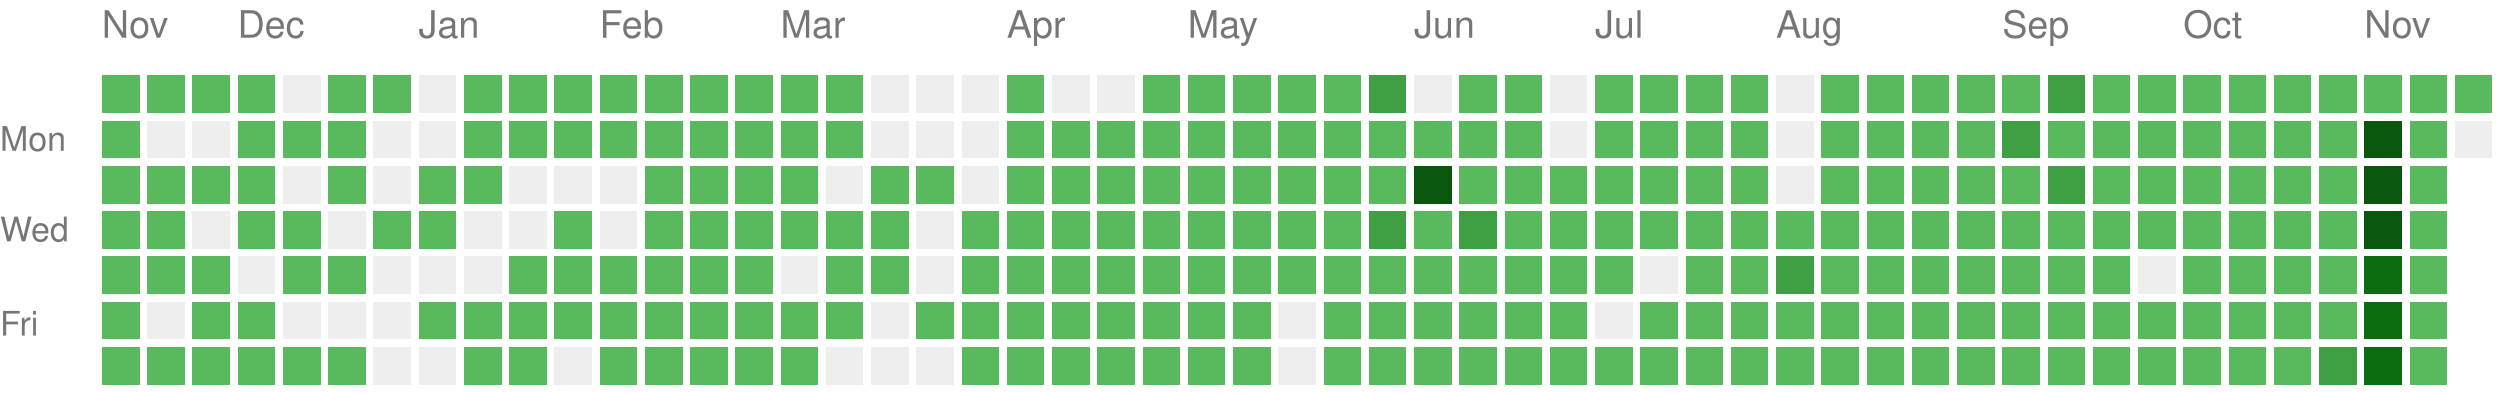
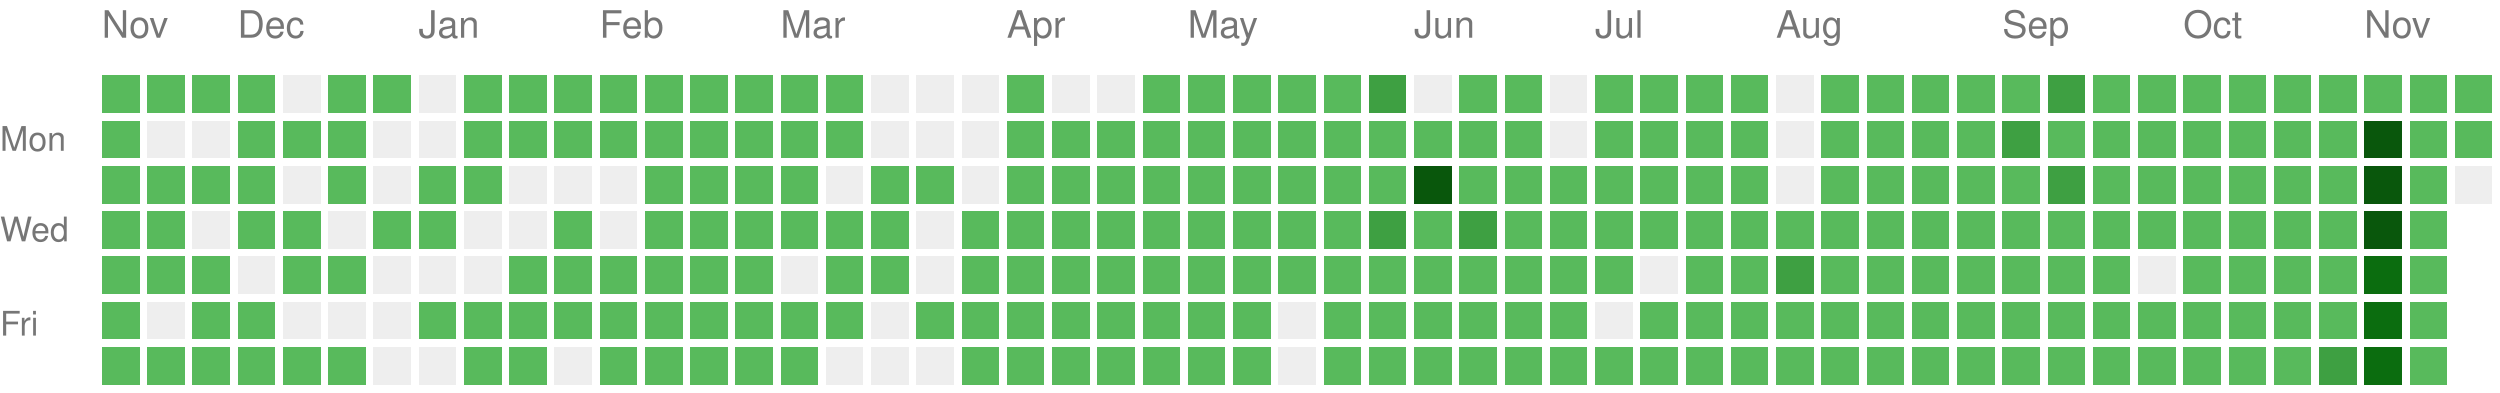
<svg xmlns="http://www.w3.org/2000/svg" version="1.1" width="663" height="104">
  <rect style="fill:#58ba5c;shape-rendering:crispedges;" data-score="1" data-date="2025-11-16" x="27" y="20" width="10" height="10" />
  <rect style="fill:#58ba5c;shape-rendering:crispedges;" data-score="1" data-date="2025-11-23" x="39" y="20" width="10" height="10" />
  <rect style="fill:#58ba5c;shape-rendering:crispedges;" data-score="1" data-date="2025-11-30" x="51" y="20" width="10" height="10" />
  <rect style="fill:#58ba5c;shape-rendering:crispedges;" data-score="1" data-date="2025-12-07" x="63" y="20" width="10" height="10" />
  <rect style="fill:#EEEEEE;shape-rendering:crispedges;" data-score="0" data-date="2025-12-14" x="75" y="20" width="10" height="10" />
  <rect style="fill:#58ba5c;shape-rendering:crispedges;" data-score="1" data-date="2025-12-21" x="87" y="20" width="10" height="10" />
  <rect style="fill:#58ba5c;shape-rendering:crispedges;" data-score="1" data-date="2025-12-28" x="99" y="20" width="10" height="10" />
  <rect style="fill:#EEEEEE;shape-rendering:crispedges;" data-score="0" data-date="2026-01-04" x="111" y="20" width="10" height="10" />
  <rect style="fill:#58ba5c;shape-rendering:crispedges;" data-score="1" data-date="2026-01-11" x="123" y="20" width="10" height="10" />
  <rect style="fill:#58ba5c;shape-rendering:crispedges;" data-score="1" data-date="2026-01-18" x="135" y="20" width="10" height="10" />
  <rect style="fill:#58ba5c;shape-rendering:crispedges;" data-score="1" data-date="2026-01-25" x="147" y="20" width="10" height="10" />
  <rect style="fill:#58ba5c;shape-rendering:crispedges;" data-score="1" data-date="2026-02-01" x="159" y="20" width="10" height="10" />
  <rect style="fill:#58ba5c;shape-rendering:crispedges;" data-score="1" data-date="2026-02-08" x="171" y="20" width="10" height="10" />
  <rect style="fill:#58ba5c;shape-rendering:crispedges;" data-score="1" data-date="2026-02-15" x="183" y="20" width="10" height="10" />
  <rect style="fill:#58ba5c;shape-rendering:crispedges;" data-score="1" data-date="2026-02-22" x="195" y="20" width="10" height="10" />
  <rect style="fill:#58ba5c;shape-rendering:crispedges;" data-score="1" data-date="2026-03-01" x="207" y="20" width="10" height="10" />
  <rect style="fill:#58ba5c;shape-rendering:crispedges;" data-score="1" data-date="2026-03-08" x="219" y="20" width="10" height="10" />
  <rect style="fill:#EEEEEE;shape-rendering:crispedges;" data-score="0" data-date="2026-03-15" x="231" y="20" width="10" height="10" />
  <rect style="fill:#EEEEEE;shape-rendering:crispedges;" data-score="0" data-date="2026-03-22" x="243" y="20" width="10" height="10" />
  <rect style="fill:#EEEEEE;shape-rendering:crispedges;" data-score="0" data-date="2026-03-29" x="255" y="20" width="10" height="10" />
  <rect style="fill:#58ba5c;shape-rendering:crispedges;" data-score="1" data-date="2026-04-05" x="267" y="20" width="10" height="10" />
  <rect style="fill:#EEEEEE;shape-rendering:crispedges;" data-score="0" data-date="2026-04-12" x="279" y="20" width="10" height="10" />
  <rect style="fill:#EEEEEE;shape-rendering:crispedges;" data-score="0" data-date="2026-04-19" x="291" y="20" width="10" height="10" />
  <rect style="fill:#58ba5c;shape-rendering:crispedges;" data-score="1" data-date="2026-04-26" x="303" y="20" width="10" height="10" />
  <rect style="fill:#58ba5c;shape-rendering:crispedges;" data-score="1" data-date="2026-05-03" x="315" y="20" width="10" height="10" />
  <rect style="fill:#58ba5c;shape-rendering:crispedges;" data-score="1" data-date="2026-05-10" x="327" y="20" width="10" height="10" />
  <rect style="fill:#58ba5c;shape-rendering:crispedges;" data-score="1" data-date="2026-05-17" x="339" y="20" width="10" height="10" />
  <rect style="fill:#58ba5c;shape-rendering:crispedges;" data-score="1" data-date="2026-05-24" x="351" y="20" width="10" height="10" />
  <rect style="fill:#3ea042;shape-rendering:crispedges;" data-score="2" data-date="2026-05-31" x="363" y="20" width="10" height="10" />
  <rect style="fill:#EEEEEE;shape-rendering:crispedges;" data-score="0" data-date="2026-06-07" x="375" y="20" width="10" height="10" />
  <rect style="fill:#58ba5c;shape-rendering:crispedges;" data-score="1" data-date="2026-06-14" x="387" y="20" width="10" height="10" />
  <rect style="fill:#58ba5c;shape-rendering:crispedges;" data-score="1" data-date="2026-06-21" x="399" y="20" width="10" height="10" />
  <rect style="fill:#EEEEEE;shape-rendering:crispedges;" data-score="0" data-date="2026-06-28" x="411" y="20" width="10" height="10" />
  <rect style="fill:#58ba5c;shape-rendering:crispedges;" data-score="1" data-date="2026-07-05" x="423" y="20" width="10" height="10" />
  <rect style="fill:#58ba5c;shape-rendering:crispedges;" data-score="1" data-date="2026-07-12" x="435" y="20" width="10" height="10" />
  <rect style="fill:#58ba5c;shape-rendering:crispedges;" data-score="1" data-date="2026-07-19" x="447" y="20" width="10" height="10" />
  <rect style="fill:#58ba5c;shape-rendering:crispedges;" data-score="1" data-date="2026-07-26" x="459" y="20" width="10" height="10" />
  <rect style="fill:#EEEEEE;shape-rendering:crispedges;" data-score="0" data-date="2026-08-02" x="471" y="20" width="10" height="10" />
  <rect style="fill:#58ba5c;shape-rendering:crispedges;" data-score="1" data-date="2026-08-09" x="483" y="20" width="10" height="10" />
  <rect style="fill:#58ba5c;shape-rendering:crispedges;" data-score="1" data-date="2026-08-16" x="495" y="20" width="10" height="10" />
  <rect style="fill:#58ba5c;shape-rendering:crispedges;" data-score="1" data-date="2026-08-23" x="507" y="20" width="10" height="10" />
  <rect style="fill:#58ba5c;shape-rendering:crispedges;" data-score="1" data-date="2026-08-30" x="519" y="20" width="10" height="10" />
  <rect style="fill:#58ba5c;shape-rendering:crispedges;" data-score="1" data-date="2026-09-06" x="531" y="20" width="10" height="10" />
  <rect style="fill:#3ea042;shape-rendering:crispedges;" data-score="2" data-date="2026-09-13" x="543" y="20" width="10" height="10" />
  <rect style="fill:#58ba5c;shape-rendering:crispedges;" data-score="1" data-date="2026-09-20" x="555" y="20" width="10" height="10" />
  <rect style="fill:#58ba5c;shape-rendering:crispedges;" data-score="1" data-date="2026-09-27" x="567" y="20" width="10" height="10" />
  <rect style="fill:#58ba5c;shape-rendering:crispedges;" data-score="1" data-date="2026-10-04" x="579" y="20" width="10" height="10" />
  <rect style="fill:#58ba5c;shape-rendering:crispedges;" data-score="1" data-date="2026-10-11" x="591" y="20" width="10" height="10" />
  <rect style="fill:#58ba5c;shape-rendering:crispedges;" data-score="1" data-date="2026-10-18" x="603" y="20" width="10" height="10" />
  <rect style="fill:#58ba5c;shape-rendering:crispedges;" data-score="1" data-date="2026-10-25" x="615" y="20" width="10" height="10" />
  <rect style="fill:#58ba5c;shape-rendering:crispedges;" data-score="1" data-date="2026-11-01" x="627" y="20" width="10" height="10" />
  <rect style="fill:#58ba5c;shape-rendering:crispedges;" data-score="1" data-date="2026-11-08" x="639" y="20" width="10" height="10" />
  <rect style="fill:#58ba5c;shape-rendering:crispedges;" data-score="1" data-date="2026-11-15" x="651" y="20" width="10" height="10" />
  <rect style="fill:#58ba5c;shape-rendering:crispedges;" data-score="1" data-date="2025-11-17" x="27" y="32" width="10" height="10" />
  <rect style="fill:#EEEEEE;shape-rendering:crispedges;" data-score="0" data-date="2025-11-24" x="39" y="32" width="10" height="10" />
  <rect style="fill:#EEEEEE;shape-rendering:crispedges;" data-score="0" data-date="2025-12-01" x="51" y="32" width="10" height="10" />
  <rect style="fill:#58ba5c;shape-rendering:crispedges;" data-score="1" data-date="2025-12-08" x="63" y="32" width="10" height="10" />
  <rect style="fill:#58ba5c;shape-rendering:crispedges;" data-score="1" data-date="2025-12-15" x="75" y="32" width="10" height="10" />
  <rect style="fill:#58ba5c;shape-rendering:crispedges;" data-score="1" data-date="2025-12-22" x="87" y="32" width="10" height="10" />
  <rect style="fill:#EEEEEE;shape-rendering:crispedges;" data-score="0" data-date="2025-12-29" x="99" y="32" width="10" height="10" />
  <rect style="fill:#EEEEEE;shape-rendering:crispedges;" data-score="0" data-date="2026-01-05" x="111" y="32" width="10" height="10" />
  <rect style="fill:#58ba5c;shape-rendering:crispedges;" data-score="1" data-date="2026-01-12" x="123" y="32" width="10" height="10" />
  <rect style="fill:#58ba5c;shape-rendering:crispedges;" data-score="1" data-date="2026-01-19" x="135" y="32" width="10" height="10" />
  <rect style="fill:#58ba5c;shape-rendering:crispedges;" data-score="1" data-date="2026-01-26" x="147" y="32" width="10" height="10" />
  <rect style="fill:#58ba5c;shape-rendering:crispedges;" data-score="1" data-date="2026-02-02" x="159" y="32" width="10" height="10" />
  <rect style="fill:#58ba5c;shape-rendering:crispedges;" data-score="1" data-date="2026-02-09" x="171" y="32" width="10" height="10" />
  <rect style="fill:#58ba5c;shape-rendering:crispedges;" data-score="1" data-date="2026-02-16" x="183" y="32" width="10" height="10" />
  <rect style="fill:#58ba5c;shape-rendering:crispedges;" data-score="1" data-date="2026-02-23" x="195" y="32" width="10" height="10" />
  <rect style="fill:#58ba5c;shape-rendering:crispedges;" data-score="1" data-date="2026-03-02" x="207" y="32" width="10" height="10" />
  <rect style="fill:#58ba5c;shape-rendering:crispedges;" data-score="1" data-date="2026-03-09" x="219" y="32" width="10" height="10" />
  <rect style="fill:#EEEEEE;shape-rendering:crispedges;" data-score="0" data-date="2026-03-16" x="231" y="32" width="10" height="10" />
  <rect style="fill:#EEEEEE;shape-rendering:crispedges;" data-score="0" data-date="2026-03-23" x="243" y="32" width="10" height="10" />
  <rect style="fill:#EEEEEE;shape-rendering:crispedges;" data-score="0" data-date="2026-03-30" x="255" y="32" width="10" height="10" />
  <rect style="fill:#58ba5c;shape-rendering:crispedges;" data-score="1" data-date="2026-04-06" x="267" y="32" width="10" height="10" />
  <rect style="fill:#58ba5c;shape-rendering:crispedges;" data-score="1" data-date="2026-04-13" x="279" y="32" width="10" height="10" />
  <rect style="fill:#58ba5c;shape-rendering:crispedges;" data-score="1" data-date="2026-04-20" x="291" y="32" width="10" height="10" />
  <rect style="fill:#58ba5c;shape-rendering:crispedges;" data-score="1" data-date="2026-04-27" x="303" y="32" width="10" height="10" />
  <rect style="fill:#58ba5c;shape-rendering:crispedges;" data-score="1" data-date="2026-05-04" x="315" y="32" width="10" height="10" />
  <rect style="fill:#58ba5c;shape-rendering:crispedges;" data-score="1" data-date="2026-05-11" x="327" y="32" width="10" height="10" />
  <rect style="fill:#58ba5c;shape-rendering:crispedges;" data-score="1" data-date="2026-05-18" x="339" y="32" width="10" height="10" />
  <rect style="fill:#58ba5c;shape-rendering:crispedges;" data-score="1" data-date="2026-05-25" x="351" y="32" width="10" height="10" />
  <rect style="fill:#58ba5c;shape-rendering:crispedges;" data-score="1" data-date="2026-06-01" x="363" y="32" width="10" height="10" />
  <rect style="fill:#58ba5c;shape-rendering:crispedges;" data-score="1" data-date="2026-06-08" x="375" y="32" width="10" height="10" />
  <rect style="fill:#58ba5c;shape-rendering:crispedges;" data-score="1" data-date="2026-06-15" x="387" y="32" width="10" height="10" />
  <rect style="fill:#58ba5c;shape-rendering:crispedges;" data-score="1" data-date="2026-06-22" x="399" y="32" width="10" height="10" />
  <rect style="fill:#EEEEEE;shape-rendering:crispedges;" data-score="0" data-date="2026-06-29" x="411" y="32" width="10" height="10" />
  <rect style="fill:#58ba5c;shape-rendering:crispedges;" data-score="1" data-date="2026-07-06" x="423" y="32" width="10" height="10" />
  <rect style="fill:#58ba5c;shape-rendering:crispedges;" data-score="1" data-date="2026-07-13" x="435" y="32" width="10" height="10" />
  <rect style="fill:#58ba5c;shape-rendering:crispedges;" data-score="1" data-date="2026-07-20" x="447" y="32" width="10" height="10" />
  <rect style="fill:#58ba5c;shape-rendering:crispedges;" data-score="1" data-date="2026-07-27" x="459" y="32" width="10" height="10" />
  <rect style="fill:#EEEEEE;shape-rendering:crispedges;" data-score="0" data-date="2026-08-03" x="471" y="32" width="10" height="10" />
  <rect style="fill:#58ba5c;shape-rendering:crispedges;" data-score="1" data-date="2026-08-10" x="483" y="32" width="10" height="10" />
  <rect style="fill:#58ba5c;shape-rendering:crispedges;" data-score="1" data-date="2026-08-17" x="495" y="32" width="10" height="10" />
  <rect style="fill:#58ba5c;shape-rendering:crispedges;" data-score="1" data-date="2026-08-24" x="507" y="32" width="10" height="10" />
  <rect style="fill:#58ba5c;shape-rendering:crispedges;" data-score="1" data-date="2026-08-31" x="519" y="32" width="10" height="10" />
  <rect style="fill:#3ea042;shape-rendering:crispedges;" data-score="2" data-date="2026-09-07" x="531" y="32" width="10" height="10" />
  <rect style="fill:#58ba5c;shape-rendering:crispedges;" data-score="1" data-date="2026-09-14" x="543" y="32" width="10" height="10" />
  <rect style="fill:#58ba5c;shape-rendering:crispedges;" data-score="1" data-date="2026-09-21" x="555" y="32" width="10" height="10" />
  <rect style="fill:#58ba5c;shape-rendering:crispedges;" data-score="1" data-date="2026-09-28" x="567" y="32" width="10" height="10" />
  <rect style="fill:#58ba5c;shape-rendering:crispedges;" data-score="1" data-date="2026-10-05" x="579" y="32" width="10" height="10" />
  <rect style="fill:#58ba5c;shape-rendering:crispedges;" data-score="1" data-date="2026-10-12" x="591" y="32" width="10" height="10" />
  <rect style="fill:#58ba5c;shape-rendering:crispedges;" data-score="1" data-date="2026-10-19" x="603" y="32" width="10" height="10" />
  <rect style="fill:#58ba5c;shape-rendering:crispedges;" data-score="1" data-date="2026-10-26" x="615" y="32" width="10" height="10" />
  <rect style="fill:#09570c;shape-rendering:crispedges;" data-score="4" data-date="2026-11-02" x="627" y="32" width="10" height="10" />
  <rect style="fill:#58ba5c;shape-rendering:crispedges;" data-score="1" data-date="2026-11-09" x="639" y="32" width="10" height="10" />
-   <rect style="fill:#EEEEEE;shape-rendering:crispedges;" data-score="0" data-date="2026-11-16" x="651" y="32" width="10" height="10" />
+   <rect style="fill:#58ba5c;shape-rendering:crispedges;" data-score="1" data-date="2026-11-16" x="651" y="32" width="10" height="10" />
  <rect style="fill:#58ba5c;shape-rendering:crispedges;" data-score="1" data-date="2025-11-18" x="27" y="44" width="10" height="10" />
  <rect style="fill:#58ba5c;shape-rendering:crispedges;" data-score="1" data-date="2025-11-25" x="39" y="44" width="10" height="10" />
  <rect style="fill:#58ba5c;shape-rendering:crispedges;" data-score="1" data-date="2025-12-02" x="51" y="44" width="10" height="10" />
  <rect style="fill:#58ba5c;shape-rendering:crispedges;" data-score="1" data-date="2025-12-09" x="63" y="44" width="10" height="10" />
  <rect style="fill:#EEEEEE;shape-rendering:crispedges;" data-score="0" data-date="2025-12-16" x="75" y="44" width="10" height="10" />
  <rect style="fill:#58ba5c;shape-rendering:crispedges;" data-score="1" data-date="2025-12-23" x="87" y="44" width="10" height="10" />
  <rect style="fill:#EEEEEE;shape-rendering:crispedges;" data-score="0" data-date="2025-12-30" x="99" y="44" width="10" height="10" />
  <rect style="fill:#58ba5c;shape-rendering:crispedges;" data-score="1" data-date="2026-01-06" x="111" y="44" width="10" height="10" />
  <rect style="fill:#58ba5c;shape-rendering:crispedges;" data-score="1" data-date="2026-01-13" x="123" y="44" width="10" height="10" />
  <rect style="fill:#EEEEEE;shape-rendering:crispedges;" data-score="0" data-date="2026-01-20" x="135" y="44" width="10" height="10" />
  <rect style="fill:#EEEEEE;shape-rendering:crispedges;" data-score="0" data-date="2026-01-27" x="147" y="44" width="10" height="10" />
  <rect style="fill:#EEEEEE;shape-rendering:crispedges;" data-score="0" data-date="2026-02-03" x="159" y="44" width="10" height="10" />
  <rect style="fill:#58ba5c;shape-rendering:crispedges;" data-score="1" data-date="2026-02-10" x="171" y="44" width="10" height="10" />
  <rect style="fill:#58ba5c;shape-rendering:crispedges;" data-score="1" data-date="2026-02-17" x="183" y="44" width="10" height="10" />
  <rect style="fill:#58ba5c;shape-rendering:crispedges;" data-score="1" data-date="2026-02-24" x="195" y="44" width="10" height="10" />
  <rect style="fill:#58ba5c;shape-rendering:crispedges;" data-score="1" data-date="2026-03-03" x="207" y="44" width="10" height="10" />
  <rect style="fill:#EEEEEE;shape-rendering:crispedges;" data-score="0" data-date="2026-03-10" x="219" y="44" width="10" height="10" />
  <rect style="fill:#58ba5c;shape-rendering:crispedges;" data-score="1" data-date="2026-03-17" x="231" y="44" width="10" height="10" />
  <rect style="fill:#58ba5c;shape-rendering:crispedges;" data-score="1" data-date="2026-03-24" x="243" y="44" width="10" height="10" />
  <rect style="fill:#EEEEEE;shape-rendering:crispedges;" data-score="0" data-date="2026-03-31" x="255" y="44" width="10" height="10" />
  <rect style="fill:#58ba5c;shape-rendering:crispedges;" data-score="1" data-date="2026-04-07" x="267" y="44" width="10" height="10" />
  <rect style="fill:#58ba5c;shape-rendering:crispedges;" data-score="1" data-date="2026-04-14" x="279" y="44" width="10" height="10" />
  <rect style="fill:#58ba5c;shape-rendering:crispedges;" data-score="1" data-date="2026-04-21" x="291" y="44" width="10" height="10" />
  <rect style="fill:#58ba5c;shape-rendering:crispedges;" data-score="1" data-date="2026-04-28" x="303" y="44" width="10" height="10" />
  <rect style="fill:#58ba5c;shape-rendering:crispedges;" data-score="1" data-date="2026-05-05" x="315" y="44" width="10" height="10" />
  <rect style="fill:#58ba5c;shape-rendering:crispedges;" data-score="1" data-date="2026-05-12" x="327" y="44" width="10" height="10" />
  <rect style="fill:#58ba5c;shape-rendering:crispedges;" data-score="1" data-date="2026-05-19" x="339" y="44" width="10" height="10" />
  <rect style="fill:#58ba5c;shape-rendering:crispedges;" data-score="1" data-date="2026-05-26" x="351" y="44" width="10" height="10" />
  <rect style="fill:#58ba5c;shape-rendering:crispedges;" data-score="1" data-date="2026-06-02" x="363" y="44" width="10" height="10" />
  <rect style="fill:#09570c;shape-rendering:crispedges;" data-score="4" data-date="2026-06-09" x="375" y="44" width="10" height="10" />
  <rect style="fill:#58ba5c;shape-rendering:crispedges;" data-score="1" data-date="2026-06-16" x="387" y="44" width="10" height="10" />
  <rect style="fill:#58ba5c;shape-rendering:crispedges;" data-score="1" data-date="2026-06-23" x="399" y="44" width="10" height="10" />
  <rect style="fill:#58ba5c;shape-rendering:crispedges;" data-score="1" data-date="2026-06-30" x="411" y="44" width="10" height="10" />
  <rect style="fill:#58ba5c;shape-rendering:crispedges;" data-score="1" data-date="2026-07-07" x="423" y="44" width="10" height="10" />
  <rect style="fill:#58ba5c;shape-rendering:crispedges;" data-score="1" data-date="2026-07-14" x="435" y="44" width="10" height="10" />
  <rect style="fill:#58ba5c;shape-rendering:crispedges;" data-score="1" data-date="2026-07-21" x="447" y="44" width="10" height="10" />
  <rect style="fill:#58ba5c;shape-rendering:crispedges;" data-score="1" data-date="2026-07-28" x="459" y="44" width="10" height="10" />
  <rect style="fill:#EEEEEE;shape-rendering:crispedges;" data-score="0" data-date="2026-08-04" x="471" y="44" width="10" height="10" />
  <rect style="fill:#58ba5c;shape-rendering:crispedges;" data-score="1" data-date="2026-08-11" x="483" y="44" width="10" height="10" />
  <rect style="fill:#58ba5c;shape-rendering:crispedges;" data-score="1" data-date="2026-08-18" x="495" y="44" width="10" height="10" />
  <rect style="fill:#58ba5c;shape-rendering:crispedges;" data-score="1" data-date="2026-08-25" x="507" y="44" width="10" height="10" />
  <rect style="fill:#58ba5c;shape-rendering:crispedges;" data-score="1" data-date="2026-09-01" x="519" y="44" width="10" height="10" />
  <rect style="fill:#58ba5c;shape-rendering:crispedges;" data-score="1" data-date="2026-09-08" x="531" y="44" width="10" height="10" />
  <rect style="fill:#3ea042;shape-rendering:crispedges;" data-score="2" data-date="2026-09-15" x="543" y="44" width="10" height="10" />
  <rect style="fill:#58ba5c;shape-rendering:crispedges;" data-score="1" data-date="2026-09-22" x="555" y="44" width="10" height="10" />
  <rect style="fill:#58ba5c;shape-rendering:crispedges;" data-score="1" data-date="2026-09-29" x="567" y="44" width="10" height="10" />
  <rect style="fill:#58ba5c;shape-rendering:crispedges;" data-score="1" data-date="2026-10-06" x="579" y="44" width="10" height="10" />
  <rect style="fill:#58ba5c;shape-rendering:crispedges;" data-score="1" data-date="2026-10-13" x="591" y="44" width="10" height="10" />
  <rect style="fill:#58ba5c;shape-rendering:crispedges;" data-score="1" data-date="2026-10-20" x="603" y="44" width="10" height="10" />
  <rect style="fill:#58ba5c;shape-rendering:crispedges;" data-score="1" data-date="2026-10-27" x="615" y="44" width="10" height="10" />
  <rect style="fill:#09570c;shape-rendering:crispedges;" data-score="4" data-date="2026-11-03" x="627" y="44" width="10" height="10" />
  <rect style="fill:#58ba5c;shape-rendering:crispedges;" data-score="1" data-date="2026-11-10" x="639" y="44" width="10" height="10" />
+   <rect style="fill:#EEEEEE;shape-rendering:crispedges;" data-score="0" data-date="2026-11-17" x="651" y="44" width="10" height="10" />
  <rect style="fill:#58ba5c;shape-rendering:crispedges;" data-score="1" data-date="2025-11-19" x="27" y="56" width="10" height="10" />
  <rect style="fill:#58ba5c;shape-rendering:crispedges;" data-score="1" data-date="2025-11-26" x="39" y="56" width="10" height="10" />
  <rect style="fill:#EEEEEE;shape-rendering:crispedges;" data-score="0" data-date="2025-12-03" x="51" y="56" width="10" height="10" />
  <rect style="fill:#58ba5c;shape-rendering:crispedges;" data-score="1" data-date="2025-12-10" x="63" y="56" width="10" height="10" />
  <rect style="fill:#58ba5c;shape-rendering:crispedges;" data-score="1" data-date="2025-12-17" x="75" y="56" width="10" height="10" />
  <rect style="fill:#EEEEEE;shape-rendering:crispedges;" data-score="0" data-date="2025-12-24" x="87" y="56" width="10" height="10" />
  <rect style="fill:#58ba5c;shape-rendering:crispedges;" data-score="1" data-date="2025-12-31" x="99" y="56" width="10" height="10" />
  <rect style="fill:#58ba5c;shape-rendering:crispedges;" data-score="1" data-date="2026-01-07" x="111" y="56" width="10" height="10" />
  <rect style="fill:#EEEEEE;shape-rendering:crispedges;" data-score="0" data-date="2026-01-14" x="123" y="56" width="10" height="10" />
  <rect style="fill:#EEEEEE;shape-rendering:crispedges;" data-score="0" data-date="2026-01-21" x="135" y="56" width="10" height="10" />
  <rect style="fill:#58ba5c;shape-rendering:crispedges;" data-score="1" data-date="2026-01-28" x="147" y="56" width="10" height="10" />
  <rect style="fill:#EEEEEE;shape-rendering:crispedges;" data-score="0" data-date="2026-02-04" x="159" y="56" width="10" height="10" />
  <rect style="fill:#58ba5c;shape-rendering:crispedges;" data-score="1" data-date="2026-02-11" x="171" y="56" width="10" height="10" />
  <rect style="fill:#58ba5c;shape-rendering:crispedges;" data-score="1" data-date="2026-02-18" x="183" y="56" width="10" height="10" />
  <rect style="fill:#58ba5c;shape-rendering:crispedges;" data-score="1" data-date="2026-02-25" x="195" y="56" width="10" height="10" />
  <rect style="fill:#58ba5c;shape-rendering:crispedges;" data-score="1" data-date="2026-03-04" x="207" y="56" width="10" height="10" />
  <rect style="fill:#58ba5c;shape-rendering:crispedges;" data-score="1" data-date="2026-03-11" x="219" y="56" width="10" height="10" />
  <rect style="fill:#58ba5c;shape-rendering:crispedges;" data-score="1" data-date="2026-03-18" x="231" y="56" width="10" height="10" />
  <rect style="fill:#EEEEEE;shape-rendering:crispedges;" data-score="0" data-date="2026-03-25" x="243" y="56" width="10" height="10" />
  <rect style="fill:#58ba5c;shape-rendering:crispedges;" data-score="1" data-date="2026-04-01" x="255" y="56" width="10" height="10" />
  <rect style="fill:#58ba5c;shape-rendering:crispedges;" data-score="1" data-date="2026-04-08" x="267" y="56" width="10" height="10" />
  <rect style="fill:#58ba5c;shape-rendering:crispedges;" data-score="1" data-date="2026-04-15" x="279" y="56" width="10" height="10" />
  <rect style="fill:#58ba5c;shape-rendering:crispedges;" data-score="1" data-date="2026-04-22" x="291" y="56" width="10" height="10" />
  <rect style="fill:#58ba5c;shape-rendering:crispedges;" data-score="1" data-date="2026-04-29" x="303" y="56" width="10" height="10" />
  <rect style="fill:#58ba5c;shape-rendering:crispedges;" data-score="1" data-date="2026-05-06" x="315" y="56" width="10" height="10" />
  <rect style="fill:#58ba5c;shape-rendering:crispedges;" data-score="1" data-date="2026-05-13" x="327" y="56" width="10" height="10" />
  <rect style="fill:#58ba5c;shape-rendering:crispedges;" data-score="1" data-date="2026-05-20" x="339" y="56" width="10" height="10" />
  <rect style="fill:#58ba5c;shape-rendering:crispedges;" data-score="1" data-date="2026-05-27" x="351" y="56" width="10" height="10" />
  <rect style="fill:#3ea042;shape-rendering:crispedges;" data-score="2" data-date="2026-06-03" x="363" y="56" width="10" height="10" />
  <rect style="fill:#58ba5c;shape-rendering:crispedges;" data-score="1" data-date="2026-06-10" x="375" y="56" width="10" height="10" />
  <rect style="fill:#3ea042;shape-rendering:crispedges;" data-score="2" data-date="2026-06-17" x="387" y="56" width="10" height="10" />
  <rect style="fill:#58ba5c;shape-rendering:crispedges;" data-score="1" data-date="2026-06-24" x="399" y="56" width="10" height="10" />
  <rect style="fill:#58ba5c;shape-rendering:crispedges;" data-score="1" data-date="2026-07-01" x="411" y="56" width="10" height="10" />
  <rect style="fill:#58ba5c;shape-rendering:crispedges;" data-score="1" data-date="2026-07-08" x="423" y="56" width="10" height="10" />
  <rect style="fill:#58ba5c;shape-rendering:crispedges;" data-score="1" data-date="2026-07-15" x="435" y="56" width="10" height="10" />
  <rect style="fill:#58ba5c;shape-rendering:crispedges;" data-score="1" data-date="2026-07-22" x="447" y="56" width="10" height="10" />
  <rect style="fill:#58ba5c;shape-rendering:crispedges;" data-score="1" data-date="2026-07-29" x="459" y="56" width="10" height="10" />
  <rect style="fill:#58ba5c;shape-rendering:crispedges;" data-score="1" data-date="2026-08-05" x="471" y="56" width="10" height="10" />
  <rect style="fill:#58ba5c;shape-rendering:crispedges;" data-score="1" data-date="2026-08-12" x="483" y="56" width="10" height="10" />
  <rect style="fill:#58ba5c;shape-rendering:crispedges;" data-score="1" data-date="2026-08-19" x="495" y="56" width="10" height="10" />
  <rect style="fill:#58ba5c;shape-rendering:crispedges;" data-score="1" data-date="2026-08-26" x="507" y="56" width="10" height="10" />
  <rect style="fill:#58ba5c;shape-rendering:crispedges;" data-score="1" data-date="2026-09-02" x="519" y="56" width="10" height="10" />
  <rect style="fill:#58ba5c;shape-rendering:crispedges;" data-score="1" data-date="2026-09-09" x="531" y="56" width="10" height="10" />
  <rect style="fill:#58ba5c;shape-rendering:crispedges;" data-score="1" data-date="2026-09-16" x="543" y="56" width="10" height="10" />
  <rect style="fill:#58ba5c;shape-rendering:crispedges;" data-score="1" data-date="2026-09-23" x="555" y="56" width="10" height="10" />
  <rect style="fill:#58ba5c;shape-rendering:crispedges;" data-score="1" data-date="2026-09-30" x="567" y="56" width="10" height="10" />
  <rect style="fill:#58ba5c;shape-rendering:crispedges;" data-score="1" data-date="2026-10-07" x="579" y="56" width="10" height="10" />
  <rect style="fill:#58ba5c;shape-rendering:crispedges;" data-score="1" data-date="2026-10-14" x="591" y="56" width="10" height="10" />
  <rect style="fill:#58ba5c;shape-rendering:crispedges;" data-score="1" data-date="2026-10-21" x="603" y="56" width="10" height="10" />
  <rect style="fill:#58ba5c;shape-rendering:crispedges;" data-score="1" data-date="2026-10-28" x="615" y="56" width="10" height="10" />
  <rect style="fill:#09570c;shape-rendering:crispedges;" data-score="4" data-date="2026-11-04" x="627" y="56" width="10" height="10" />
  <rect style="fill:#58ba5c;shape-rendering:crispedges;" data-score="1" data-date="2026-11-11" x="639" y="56" width="10" height="10" />
  <rect style="fill:#58ba5c;shape-rendering:crispedges;" data-score="1" data-date="2025-11-20" x="27" y="68" width="10" height="10" />
  <rect style="fill:#58ba5c;shape-rendering:crispedges;" data-score="1" data-date="2025-11-27" x="39" y="68" width="10" height="10" />
  <rect style="fill:#58ba5c;shape-rendering:crispedges;" data-score="1" data-date="2025-12-04" x="51" y="68" width="10" height="10" />
  <rect style="fill:#EEEEEE;shape-rendering:crispedges;" data-score="0" data-date="2025-12-11" x="63" y="68" width="10" height="10" />
  <rect style="fill:#58ba5c;shape-rendering:crispedges;" data-score="1" data-date="2025-12-18" x="75" y="68" width="10" height="10" />
  <rect style="fill:#58ba5c;shape-rendering:crispedges;" data-score="1" data-date="2025-12-25" x="87" y="68" width="10" height="10" />
  <rect style="fill:#EEEEEE;shape-rendering:crispedges;" data-score="0" data-date="2026-01-01" x="99" y="68" width="10" height="10" />
  <rect style="fill:#EEEEEE;shape-rendering:crispedges;" data-score="0" data-date="2026-01-08" x="111" y="68" width="10" height="10" />
  <rect style="fill:#EEEEEE;shape-rendering:crispedges;" data-score="0" data-date="2026-01-15" x="123" y="68" width="10" height="10" />
  <rect style="fill:#58ba5c;shape-rendering:crispedges;" data-score="1" data-date="2026-01-22" x="135" y="68" width="10" height="10" />
  <rect style="fill:#58ba5c;shape-rendering:crispedges;" data-score="1" data-date="2026-01-29" x="147" y="68" width="10" height="10" />
  <rect style="fill:#58ba5c;shape-rendering:crispedges;" data-score="1" data-date="2026-02-05" x="159" y="68" width="10" height="10" />
  <rect style="fill:#58ba5c;shape-rendering:crispedges;" data-score="1" data-date="2026-02-12" x="171" y="68" width="10" height="10" />
  <rect style="fill:#58ba5c;shape-rendering:crispedges;" data-score="1" data-date="2026-02-19" x="183" y="68" width="10" height="10" />
  <rect style="fill:#58ba5c;shape-rendering:crispedges;" data-score="1" data-date="2026-02-26" x="195" y="68" width="10" height="10" />
  <rect style="fill:#EEEEEE;shape-rendering:crispedges;" data-score="0" data-date="2026-03-05" x="207" y="68" width="10" height="10" />
  <rect style="fill:#58ba5c;shape-rendering:crispedges;" data-score="1" data-date="2026-03-12" x="219" y="68" width="10" height="10" />
  <rect style="fill:#58ba5c;shape-rendering:crispedges;" data-score="1" data-date="2026-03-19" x="231" y="68" width="10" height="10" />
  <rect style="fill:#EEEEEE;shape-rendering:crispedges;" data-score="0" data-date="2026-03-26" x="243" y="68" width="10" height="10" />
  <rect style="fill:#58ba5c;shape-rendering:crispedges;" data-score="1" data-date="2026-04-02" x="255" y="68" width="10" height="10" />
  <rect style="fill:#58ba5c;shape-rendering:crispedges;" data-score="1" data-date="2026-04-09" x="267" y="68" width="10" height="10" />
  <rect style="fill:#58ba5c;shape-rendering:crispedges;" data-score="1" data-date="2026-04-16" x="279" y="68" width="10" height="10" />
  <rect style="fill:#58ba5c;shape-rendering:crispedges;" data-score="1" data-date="2026-04-23" x="291" y="68" width="10" height="10" />
  <rect style="fill:#58ba5c;shape-rendering:crispedges;" data-score="1" data-date="2026-04-30" x="303" y="68" width="10" height="10" />
  <rect style="fill:#58ba5c;shape-rendering:crispedges;" data-score="1" data-date="2026-05-07" x="315" y="68" width="10" height="10" />
  <rect style="fill:#58ba5c;shape-rendering:crispedges;" data-score="1" data-date="2026-05-14" x="327" y="68" width="10" height="10" />
  <rect style="fill:#58ba5c;shape-rendering:crispedges;" data-score="1" data-date="2026-05-21" x="339" y="68" width="10" height="10" />
  <rect style="fill:#58ba5c;shape-rendering:crispedges;" data-score="1" data-date="2026-05-28" x="351" y="68" width="10" height="10" />
  <rect style="fill:#58ba5c;shape-rendering:crispedges;" data-score="1" data-date="2026-06-04" x="363" y="68" width="10" height="10" />
  <rect style="fill:#58ba5c;shape-rendering:crispedges;" data-score="1" data-date="2026-06-11" x="375" y="68" width="10" height="10" />
  <rect style="fill:#58ba5c;shape-rendering:crispedges;" data-score="1" data-date="2026-06-18" x="387" y="68" width="10" height="10" />
  <rect style="fill:#58ba5c;shape-rendering:crispedges;" data-score="1" data-date="2026-06-25" x="399" y="68" width="10" height="10" />
  <rect style="fill:#58ba5c;shape-rendering:crispedges;" data-score="1" data-date="2026-07-02" x="411" y="68" width="10" height="10" />
  <rect style="fill:#58ba5c;shape-rendering:crispedges;" data-score="1" data-date="2026-07-09" x="423" y="68" width="10" height="10" />
  <rect style="fill:#EEEEEE;shape-rendering:crispedges;" data-score="0" data-date="2026-07-16" x="435" y="68" width="10" height="10" />
  <rect style="fill:#58ba5c;shape-rendering:crispedges;" data-score="1" data-date="2026-07-23" x="447" y="68" width="10" height="10" />
  <rect style="fill:#58ba5c;shape-rendering:crispedges;" data-score="1" data-date="2026-07-30" x="459" y="68" width="10" height="10" />
  <rect style="fill:#3ea042;shape-rendering:crispedges;" data-score="2" data-date="2026-08-06" x="471" y="68" width="10" height="10" />
  <rect style="fill:#58ba5c;shape-rendering:crispedges;" data-score="1" data-date="2026-08-13" x="483" y="68" width="10" height="10" />
  <rect style="fill:#58ba5c;shape-rendering:crispedges;" data-score="1" data-date="2026-08-20" x="495" y="68" width="10" height="10" />
  <rect style="fill:#58ba5c;shape-rendering:crispedges;" data-score="1" data-date="2026-08-27" x="507" y="68" width="10" height="10" />
  <rect style="fill:#58ba5c;shape-rendering:crispedges;" data-score="1" data-date="2026-09-03" x="519" y="68" width="10" height="10" />
  <rect style="fill:#58ba5c;shape-rendering:crispedges;" data-score="1" data-date="2026-09-10" x="531" y="68" width="10" height="10" />
  <rect style="fill:#58ba5c;shape-rendering:crispedges;" data-score="1" data-date="2026-09-17" x="543" y="68" width="10" height="10" />
  <rect style="fill:#58ba5c;shape-rendering:crispedges;" data-score="1" data-date="2026-09-24" x="555" y="68" width="10" height="10" />
  <rect style="fill:#EEEEEE;shape-rendering:crispedges;" data-score="0" data-date="2026-10-01" x="567" y="68" width="10" height="10" />
  <rect style="fill:#58ba5c;shape-rendering:crispedges;" data-score="1" data-date="2026-10-08" x="579" y="68" width="10" height="10" />
  <rect style="fill:#58ba5c;shape-rendering:crispedges;" data-score="1" data-date="2026-10-15" x="591" y="68" width="10" height="10" />
  <rect style="fill:#58ba5c;shape-rendering:crispedges;" data-score="1" data-date="2026-10-22" x="603" y="68" width="10" height="10" />
  <rect style="fill:#58ba5c;shape-rendering:crispedges;" data-score="1" data-date="2026-10-29" x="615" y="68" width="10" height="10" />
  <rect style="fill:#0b6d0f;shape-rendering:crispedges;" data-score="3" data-date="2026-11-05" x="627" y="68" width="10" height="10" />
  <rect style="fill:#58ba5c;shape-rendering:crispedges;" data-score="1" data-date="2026-11-12" x="639" y="68" width="10" height="10" />
  <rect style="fill:#58ba5c;shape-rendering:crispedges;" data-score="1" data-date="2025-11-21" x="27" y="80" width="10" height="10" />
  <rect style="fill:#EEEEEE;shape-rendering:crispedges;" data-score="0" data-date="2025-11-28" x="39" y="80" width="10" height="10" />
  <rect style="fill:#58ba5c;shape-rendering:crispedges;" data-score="1" data-date="2025-12-05" x="51" y="80" width="10" height="10" />
  <rect style="fill:#58ba5c;shape-rendering:crispedges;" data-score="1" data-date="2025-12-12" x="63" y="80" width="10" height="10" />
  <rect style="fill:#EEEEEE;shape-rendering:crispedges;" data-score="0" data-date="2025-12-19" x="75" y="80" width="10" height="10" />
  <rect style="fill:#EEEEEE;shape-rendering:crispedges;" data-score="0" data-date="2025-12-26" x="87" y="80" width="10" height="10" />
  <rect style="fill:#EEEEEE;shape-rendering:crispedges;" data-score="0" data-date="2026-01-02" x="99" y="80" width="10" height="10" />
  <rect style="fill:#58ba5c;shape-rendering:crispedges;" data-score="1" data-date="2026-01-09" x="111" y="80" width="10" height="10" />
  <rect style="fill:#58ba5c;shape-rendering:crispedges;" data-score="1" data-date="2026-01-16" x="123" y="80" width="10" height="10" />
  <rect style="fill:#58ba5c;shape-rendering:crispedges;" data-score="1" data-date="2026-01-23" x="135" y="80" width="10" height="10" />
  <rect style="fill:#58ba5c;shape-rendering:crispedges;" data-score="1" data-date="2026-01-30" x="147" y="80" width="10" height="10" />
  <rect style="fill:#58ba5c;shape-rendering:crispedges;" data-score="1" data-date="2026-02-06" x="159" y="80" width="10" height="10" />
  <rect style="fill:#58ba5c;shape-rendering:crispedges;" data-score="1" data-date="2026-02-13" x="171" y="80" width="10" height="10" />
  <rect style="fill:#58ba5c;shape-rendering:crispedges;" data-score="1" data-date="2026-02-20" x="183" y="80" width="10" height="10" />
  <rect style="fill:#58ba5c;shape-rendering:crispedges;" data-score="1" data-date="2026-02-27" x="195" y="80" width="10" height="10" />
  <rect style="fill:#58ba5c;shape-rendering:crispedges;" data-score="1" data-date="2026-03-06" x="207" y="80" width="10" height="10" />
  <rect style="fill:#58ba5c;shape-rendering:crispedges;" data-score="1" data-date="2026-03-13" x="219" y="80" width="10" height="10" />
  <rect style="fill:#EEEEEE;shape-rendering:crispedges;" data-score="0" data-date="2026-03-20" x="231" y="80" width="10" height="10" />
  <rect style="fill:#58ba5c;shape-rendering:crispedges;" data-score="1" data-date="2026-03-27" x="243" y="80" width="10" height="10" />
  <rect style="fill:#58ba5c;shape-rendering:crispedges;" data-score="1" data-date="2026-04-03" x="255" y="80" width="10" height="10" />
  <rect style="fill:#58ba5c;shape-rendering:crispedges;" data-score="1" data-date="2026-04-10" x="267" y="80" width="10" height="10" />
  <rect style="fill:#58ba5c;shape-rendering:crispedges;" data-score="1" data-date="2026-04-17" x="279" y="80" width="10" height="10" />
  <rect style="fill:#58ba5c;shape-rendering:crispedges;" data-score="1" data-date="2026-04-24" x="291" y="80" width="10" height="10" />
  <rect style="fill:#58ba5c;shape-rendering:crispedges;" data-score="1" data-date="2026-05-01" x="303" y="80" width="10" height="10" />
  <rect style="fill:#58ba5c;shape-rendering:crispedges;" data-score="1" data-date="2026-05-08" x="315" y="80" width="10" height="10" />
  <rect style="fill:#58ba5c;shape-rendering:crispedges;" data-score="1" data-date="2026-05-15" x="327" y="80" width="10" height="10" />
  <rect style="fill:#EEEEEE;shape-rendering:crispedges;" data-score="0" data-date="2026-05-22" x="339" y="80" width="10" height="10" />
  <rect style="fill:#58ba5c;shape-rendering:crispedges;" data-score="1" data-date="2026-05-29" x="351" y="80" width="10" height="10" />
  <rect style="fill:#58ba5c;shape-rendering:crispedges;" data-score="1" data-date="2026-06-05" x="363" y="80" width="10" height="10" />
  <rect style="fill:#58ba5c;shape-rendering:crispedges;" data-score="1" data-date="2026-06-12" x="375" y="80" width="10" height="10" />
  <rect style="fill:#58ba5c;shape-rendering:crispedges;" data-score="1" data-date="2026-06-19" x="387" y="80" width="10" height="10" />
  <rect style="fill:#58ba5c;shape-rendering:crispedges;" data-score="1" data-date="2026-06-26" x="399" y="80" width="10" height="10" />
  <rect style="fill:#58ba5c;shape-rendering:crispedges;" data-score="1" data-date="2026-07-03" x="411" y="80" width="10" height="10" />
  <rect style="fill:#EEEEEE;shape-rendering:crispedges;" data-score="0" data-date="2026-07-10" x="423" y="80" width="10" height="10" />
  <rect style="fill:#58ba5c;shape-rendering:crispedges;" data-score="1" data-date="2026-07-17" x="435" y="80" width="10" height="10" />
  <rect style="fill:#58ba5c;shape-rendering:crispedges;" data-score="1" data-date="2026-07-24" x="447" y="80" width="10" height="10" />
  <rect style="fill:#58ba5c;shape-rendering:crispedges;" data-score="1" data-date="2026-07-31" x="459" y="80" width="10" height="10" />
  <rect style="fill:#58ba5c;shape-rendering:crispedges;" data-score="1" data-date="2026-08-07" x="471" y="80" width="10" height="10" />
  <rect style="fill:#58ba5c;shape-rendering:crispedges;" data-score="1" data-date="2026-08-14" x="483" y="80" width="10" height="10" />
  <rect style="fill:#58ba5c;shape-rendering:crispedges;" data-score="1" data-date="2026-08-21" x="495" y="80" width="10" height="10" />
  <rect style="fill:#58ba5c;shape-rendering:crispedges;" data-score="1" data-date="2026-08-28" x="507" y="80" width="10" height="10" />
  <rect style="fill:#58ba5c;shape-rendering:crispedges;" data-score="1" data-date="2026-09-04" x="519" y="80" width="10" height="10" />
  <rect style="fill:#58ba5c;shape-rendering:crispedges;" data-score="1" data-date="2026-09-11" x="531" y="80" width="10" height="10" />
  <rect style="fill:#58ba5c;shape-rendering:crispedges;" data-score="1" data-date="2026-09-18" x="543" y="80" width="10" height="10" />
  <rect style="fill:#58ba5c;shape-rendering:crispedges;" data-score="1" data-date="2026-09-25" x="555" y="80" width="10" height="10" />
  <rect style="fill:#58ba5c;shape-rendering:crispedges;" data-score="1" data-date="2026-10-02" x="567" y="80" width="10" height="10" />
  <rect style="fill:#58ba5c;shape-rendering:crispedges;" data-score="1" data-date="2026-10-09" x="579" y="80" width="10" height="10" />
  <rect style="fill:#58ba5c;shape-rendering:crispedges;" data-score="1" data-date="2026-10-16" x="591" y="80" width="10" height="10" />
  <rect style="fill:#58ba5c;shape-rendering:crispedges;" data-score="1" data-date="2026-10-23" x="603" y="80" width="10" height="10" />
  <rect style="fill:#58ba5c;shape-rendering:crispedges;" data-score="1" data-date="2026-10-30" x="615" y="80" width="10" height="10" />
  <rect style="fill:#0b6d0f;shape-rendering:crispedges;" data-score="3" data-date="2026-11-06" x="627" y="80" width="10" height="10" />
  <rect style="fill:#58ba5c;shape-rendering:crispedges;" data-score="1" data-date="2026-11-13" x="639" y="80" width="10" height="10" />
  <rect style="fill:#58ba5c;shape-rendering:crispedges;" data-score="1" data-date="2025-11-22" x="27" y="92" width="10" height="10" />
  <rect style="fill:#58ba5c;shape-rendering:crispedges;" data-score="1" data-date="2025-11-29" x="39" y="92" width="10" height="10" />
  <rect style="fill:#58ba5c;shape-rendering:crispedges;" data-score="1" data-date="2025-12-06" x="51" y="92" width="10" height="10" />
  <rect style="fill:#58ba5c;shape-rendering:crispedges;" data-score="1" data-date="2025-12-13" x="63" y="92" width="10" height="10" />
  <rect style="fill:#58ba5c;shape-rendering:crispedges;" data-score="1" data-date="2025-12-20" x="75" y="92" width="10" height="10" />
  <rect style="fill:#58ba5c;shape-rendering:crispedges;" data-score="1" data-date="2025-12-27" x="87" y="92" width="10" height="10" />
  <rect style="fill:#EEEEEE;shape-rendering:crispedges;" data-score="0" data-date="2026-01-03" x="99" y="92" width="10" height="10" />
  <rect style="fill:#EEEEEE;shape-rendering:crispedges;" data-score="0" data-date="2026-01-10" x="111" y="92" width="10" height="10" />
  <rect style="fill:#58ba5c;shape-rendering:crispedges;" data-score="1" data-date="2026-01-17" x="123" y="92" width="10" height="10" />
  <rect style="fill:#58ba5c;shape-rendering:crispedges;" data-score="1" data-date="2026-01-24" x="135" y="92" width="10" height="10" />
  <rect style="fill:#EEEEEE;shape-rendering:crispedges;" data-score="0" data-date="2026-01-31" x="147" y="92" width="10" height="10" />
  <rect style="fill:#58ba5c;shape-rendering:crispedges;" data-score="1" data-date="2026-02-07" x="159" y="92" width="10" height="10" />
  <rect style="fill:#58ba5c;shape-rendering:crispedges;" data-score="1" data-date="2026-02-14" x="171" y="92" width="10" height="10" />
  <rect style="fill:#58ba5c;shape-rendering:crispedges;" data-score="1" data-date="2026-02-21" x="183" y="92" width="10" height="10" />
  <rect style="fill:#58ba5c;shape-rendering:crispedges;" data-score="1" data-date="2026-02-28" x="195" y="92" width="10" height="10" />
  <rect style="fill:#58ba5c;shape-rendering:crispedges;" data-score="1" data-date="2026-03-07" x="207" y="92" width="10" height="10" />
  <rect style="fill:#EEEEEE;shape-rendering:crispedges;" data-score="0" data-date="2026-03-14" x="219" y="92" width="10" height="10" />
  <rect style="fill:#EEEEEE;shape-rendering:crispedges;" data-score="0" data-date="2026-03-21" x="231" y="92" width="10" height="10" />
  <rect style="fill:#EEEEEE;shape-rendering:crispedges;" data-score="0" data-date="2026-03-28" x="243" y="92" width="10" height="10" />
  <rect style="fill:#58ba5c;shape-rendering:crispedges;" data-score="1" data-date="2026-04-04" x="255" y="92" width="10" height="10" />
  <rect style="fill:#58ba5c;shape-rendering:crispedges;" data-score="1" data-date="2026-04-11" x="267" y="92" width="10" height="10" />
  <rect style="fill:#58ba5c;shape-rendering:crispedges;" data-score="1" data-date="2026-04-18" x="279" y="92" width="10" height="10" />
  <rect style="fill:#58ba5c;shape-rendering:crispedges;" data-score="1" data-date="2026-04-25" x="291" y="92" width="10" height="10" />
  <rect style="fill:#58ba5c;shape-rendering:crispedges;" data-score="1" data-date="2026-05-02" x="303" y="92" width="10" height="10" />
  <rect style="fill:#58ba5c;shape-rendering:crispedges;" data-score="1" data-date="2026-05-09" x="315" y="92" width="10" height="10" />
  <rect style="fill:#58ba5c;shape-rendering:crispedges;" data-score="1" data-date="2026-05-16" x="327" y="92" width="10" height="10" />
  <rect style="fill:#EEEEEE;shape-rendering:crispedges;" data-score="0" data-date="2026-05-23" x="339" y="92" width="10" height="10" />
  <rect style="fill:#58ba5c;shape-rendering:crispedges;" data-score="1" data-date="2026-05-30" x="351" y="92" width="10" height="10" />
  <rect style="fill:#58ba5c;shape-rendering:crispedges;" data-score="1" data-date="2026-06-06" x="363" y="92" width="10" height="10" />
  <rect style="fill:#58ba5c;shape-rendering:crispedges;" data-score="1" data-date="2026-06-13" x="375" y="92" width="10" height="10" />
  <rect style="fill:#58ba5c;shape-rendering:crispedges;" data-score="1" data-date="2026-06-20" x="387" y="92" width="10" height="10" />
  <rect style="fill:#58ba5c;shape-rendering:crispedges;" data-score="1" data-date="2026-06-27" x="399" y="92" width="10" height="10" />
  <rect style="fill:#58ba5c;shape-rendering:crispedges;" data-score="1" data-date="2026-07-04" x="411" y="92" width="10" height="10" />
  <rect style="fill:#58ba5c;shape-rendering:crispedges;" data-score="1" data-date="2026-07-11" x="423" y="92" width="10" height="10" />
  <rect style="fill:#58ba5c;shape-rendering:crispedges;" data-score="1" data-date="2026-07-18" x="435" y="92" width="10" height="10" />
  <rect style="fill:#58ba5c;shape-rendering:crispedges;" data-score="1" data-date="2026-07-25" x="447" y="92" width="10" height="10" />
  <rect style="fill:#58ba5c;shape-rendering:crispedges;" data-score="1" data-date="2026-08-01" x="459" y="92" width="10" height="10" />
  <rect style="fill:#58ba5c;shape-rendering:crispedges;" data-score="1" data-date="2026-08-08" x="471" y="92" width="10" height="10" />
  <rect style="fill:#58ba5c;shape-rendering:crispedges;" data-score="1" data-date="2026-08-15" x="483" y="92" width="10" height="10" />
  <rect style="fill:#58ba5c;shape-rendering:crispedges;" data-score="1" data-date="2026-08-22" x="495" y="92" width="10" height="10" />
  <rect style="fill:#58ba5c;shape-rendering:crispedges;" data-score="1" data-date="2026-08-29" x="507" y="92" width="10" height="10" />
  <rect style="fill:#58ba5c;shape-rendering:crispedges;" data-score="1" data-date="2026-09-05" x="519" y="92" width="10" height="10" />
  <rect style="fill:#58ba5c;shape-rendering:crispedges;" data-score="1" data-date="2026-09-12" x="531" y="92" width="10" height="10" />
  <rect style="fill:#58ba5c;shape-rendering:crispedges;" data-score="1" data-date="2026-09-19" x="543" y="92" width="10" height="10" />
  <rect style="fill:#58ba5c;shape-rendering:crispedges;" data-score="1" data-date="2026-09-26" x="555" y="92" width="10" height="10" />
  <rect style="fill:#58ba5c;shape-rendering:crispedges;" data-score="1" data-date="2026-10-03" x="567" y="92" width="10" height="10" />
  <rect style="fill:#58ba5c;shape-rendering:crispedges;" data-score="1" data-date="2026-10-10" x="579" y="92" width="10" height="10" />
  <rect style="fill:#58ba5c;shape-rendering:crispedges;" data-score="1" data-date="2026-10-17" x="591" y="92" width="10" height="10" />
  <rect style="fill:#58ba5c;shape-rendering:crispedges;" data-score="1" data-date="2026-10-24" x="603" y="92" width="10" height="10" />
  <rect style="fill:#3ea042;shape-rendering:crispedges;" data-score="2" data-date="2026-10-31" x="615" y="92" width="10" height="10" />
  <rect style="fill:#0b6d0f;shape-rendering:crispedges;" data-score="3" data-date="2026-11-07" x="627" y="92" width="10" height="10" />
  <rect style="fill:#58ba5c;shape-rendering:crispedges;" data-score="1" data-date="2026-11-14" x="639" y="92" width="10" height="10" />
  <text style="fill:#767676;text-anchor:start;text-align:center;font-family:-apple-system, BlinkMacSystemFont, 'Segoe UI', Helvetica, Arial, sans-serif, 'Apple Color Emoji', 'Segoe UI Emoji', 'Segoe UI Symbol';white-space:nowrap;font-size:9px;display:none;" x="0" y="28">Sun</text>
  <text style="fill:#767676;text-anchor:start;text-align:center;font-family:-apple-system, BlinkMacSystemFont, 'Segoe UI', Helvetica, Arial, sans-serif, 'Apple Color Emoji', 'Segoe UI Emoji', 'Segoe UI Symbol';white-space:nowrap;font-size:9px;" x="0" y="40">Mon</text>
  <text style="fill:#767676;text-anchor:start;text-align:center;font-family:-apple-system, BlinkMacSystemFont, 'Segoe UI', Helvetica, Arial, sans-serif, 'Apple Color Emoji', 'Segoe UI Emoji', 'Segoe UI Symbol';white-space:nowrap;font-size:9px;display:none;" x="0" y="52">Tue</text>
  <text style="fill:#767676;text-anchor:start;text-align:center;font-family:-apple-system, BlinkMacSystemFont, 'Segoe UI', Helvetica, Arial, sans-serif, 'Apple Color Emoji', 'Segoe UI Emoji', 'Segoe UI Symbol';white-space:nowrap;font-size:9px;" x="0" y="64">Wed</text>
  <text style="fill:#767676;text-anchor:start;text-align:center;font-family:-apple-system, BlinkMacSystemFont, 'Segoe UI', Helvetica, Arial, sans-serif, 'Apple Color Emoji', 'Segoe UI Emoji', 'Segoe UI Symbol';white-space:nowrap;font-size:9px;display:none;" x="0" y="77">Thu</text>
  <text style="fill:#767676;text-anchor:start;text-align:center;font-family:-apple-system, BlinkMacSystemFont, 'Segoe UI', Helvetica, Arial, sans-serif, 'Apple Color Emoji', 'Segoe UI Emoji', 'Segoe UI Symbol';white-space:nowrap;font-size:9px;" x="0" y="89">Fri</text>
  <text style="fill:#767676;text-anchor:start;text-align:center;font-family:-apple-system, BlinkMacSystemFont, 'Segoe UI', Helvetica, Arial, sans-serif, 'Apple Color Emoji', 'Segoe UI Emoji', 'Segoe UI Symbol';white-space:nowrap;font-size:9px;display:none;" x="0" y="101">Sat</text>
  <text style="fill:#767676;text-anchor:start;text-align:center;font-family:-apple-system, BlinkMacSystemFont, 'Segoe UI', Helvetica, Arial, sans-serif, 'Apple Color Emoji', 'Segoe UI Emoji', 'Segoe UI Symbol';white-space:nowrap;font-size:10px;" x="27" y="10">Nov</text>
  <text style="fill:#767676;text-anchor:start;text-align:center;font-family:-apple-system, BlinkMacSystemFont, 'Segoe UI', Helvetica, Arial, sans-serif, 'Apple Color Emoji', 'Segoe UI Emoji', 'Segoe UI Symbol';white-space:nowrap;font-size:10px;" x="63" y="10">Dec</text>
  <text style="fill:#767676;text-anchor:start;text-align:center;font-family:-apple-system, BlinkMacSystemFont, 'Segoe UI', Helvetica, Arial, sans-serif, 'Apple Color Emoji', 'Segoe UI Emoji', 'Segoe UI Symbol';white-space:nowrap;font-size:10px;" x="111" y="10">Jan</text>
  <text style="fill:#767676;text-anchor:start;text-align:center;font-family:-apple-system, BlinkMacSystemFont, 'Segoe UI', Helvetica, Arial, sans-serif, 'Apple Color Emoji', 'Segoe UI Emoji', 'Segoe UI Symbol';white-space:nowrap;font-size:10px;" x="159" y="10">Feb</text>
  <text style="fill:#767676;text-anchor:start;text-align:center;font-family:-apple-system, BlinkMacSystemFont, 'Segoe UI', Helvetica, Arial, sans-serif, 'Apple Color Emoji', 'Segoe UI Emoji', 'Segoe UI Symbol';white-space:nowrap;font-size:10px;" x="207" y="10">Mar</text>
  <text style="fill:#767676;text-anchor:start;text-align:center;font-family:-apple-system, BlinkMacSystemFont, 'Segoe UI', Helvetica, Arial, sans-serif, 'Apple Color Emoji', 'Segoe UI Emoji', 'Segoe UI Symbol';white-space:nowrap;font-size:10px;" x="267" y="10">Apr</text>
  <text style="fill:#767676;text-anchor:start;text-align:center;font-family:-apple-system, BlinkMacSystemFont, 'Segoe UI', Helvetica, Arial, sans-serif, 'Apple Color Emoji', 'Segoe UI Emoji', 'Segoe UI Symbol';white-space:nowrap;font-size:10px;" x="315" y="10">May</text>
  <text style="fill:#767676;text-anchor:start;text-align:center;font-family:-apple-system, BlinkMacSystemFont, 'Segoe UI', Helvetica, Arial, sans-serif, 'Apple Color Emoji', 'Segoe UI Emoji', 'Segoe UI Symbol';white-space:nowrap;font-size:10px;" x="375" y="10">Jun</text>
  <text style="fill:#767676;text-anchor:start;text-align:center;font-family:-apple-system, BlinkMacSystemFont, 'Segoe UI', Helvetica, Arial, sans-serif, 'Apple Color Emoji', 'Segoe UI Emoji', 'Segoe UI Symbol';white-space:nowrap;font-size:10px;" x="423" y="10">Jul</text>
  <text style="fill:#767676;text-anchor:start;text-align:center;font-family:-apple-system, BlinkMacSystemFont, 'Segoe UI', Helvetica, Arial, sans-serif, 'Apple Color Emoji', 'Segoe UI Emoji', 'Segoe UI Symbol';white-space:nowrap;font-size:10px;" x="471" y="10">Aug</text>
  <text style="fill:#767676;text-anchor:start;text-align:center;font-family:-apple-system, BlinkMacSystemFont, 'Segoe UI', Helvetica, Arial, sans-serif, 'Apple Color Emoji', 'Segoe UI Emoji', 'Segoe UI Symbol';white-space:nowrap;font-size:10px;" x="531" y="10">Sep</text>
  <text style="fill:#767676;text-anchor:start;text-align:center;font-family:-apple-system, BlinkMacSystemFont, 'Segoe UI', Helvetica, Arial, sans-serif, 'Apple Color Emoji', 'Segoe UI Emoji', 'Segoe UI Symbol';white-space:nowrap;font-size:10px;" x="579" y="10">Oct</text>
  <text style="fill:#767676;text-anchor:start;text-align:center;font-family:-apple-system, BlinkMacSystemFont, 'Segoe UI', Helvetica, Arial, sans-serif, 'Apple Color Emoji', 'Segoe UI Emoji', 'Segoe UI Symbol';white-space:nowrap;font-size:10px;" x="627" y="10">Nov</text>
</svg>
